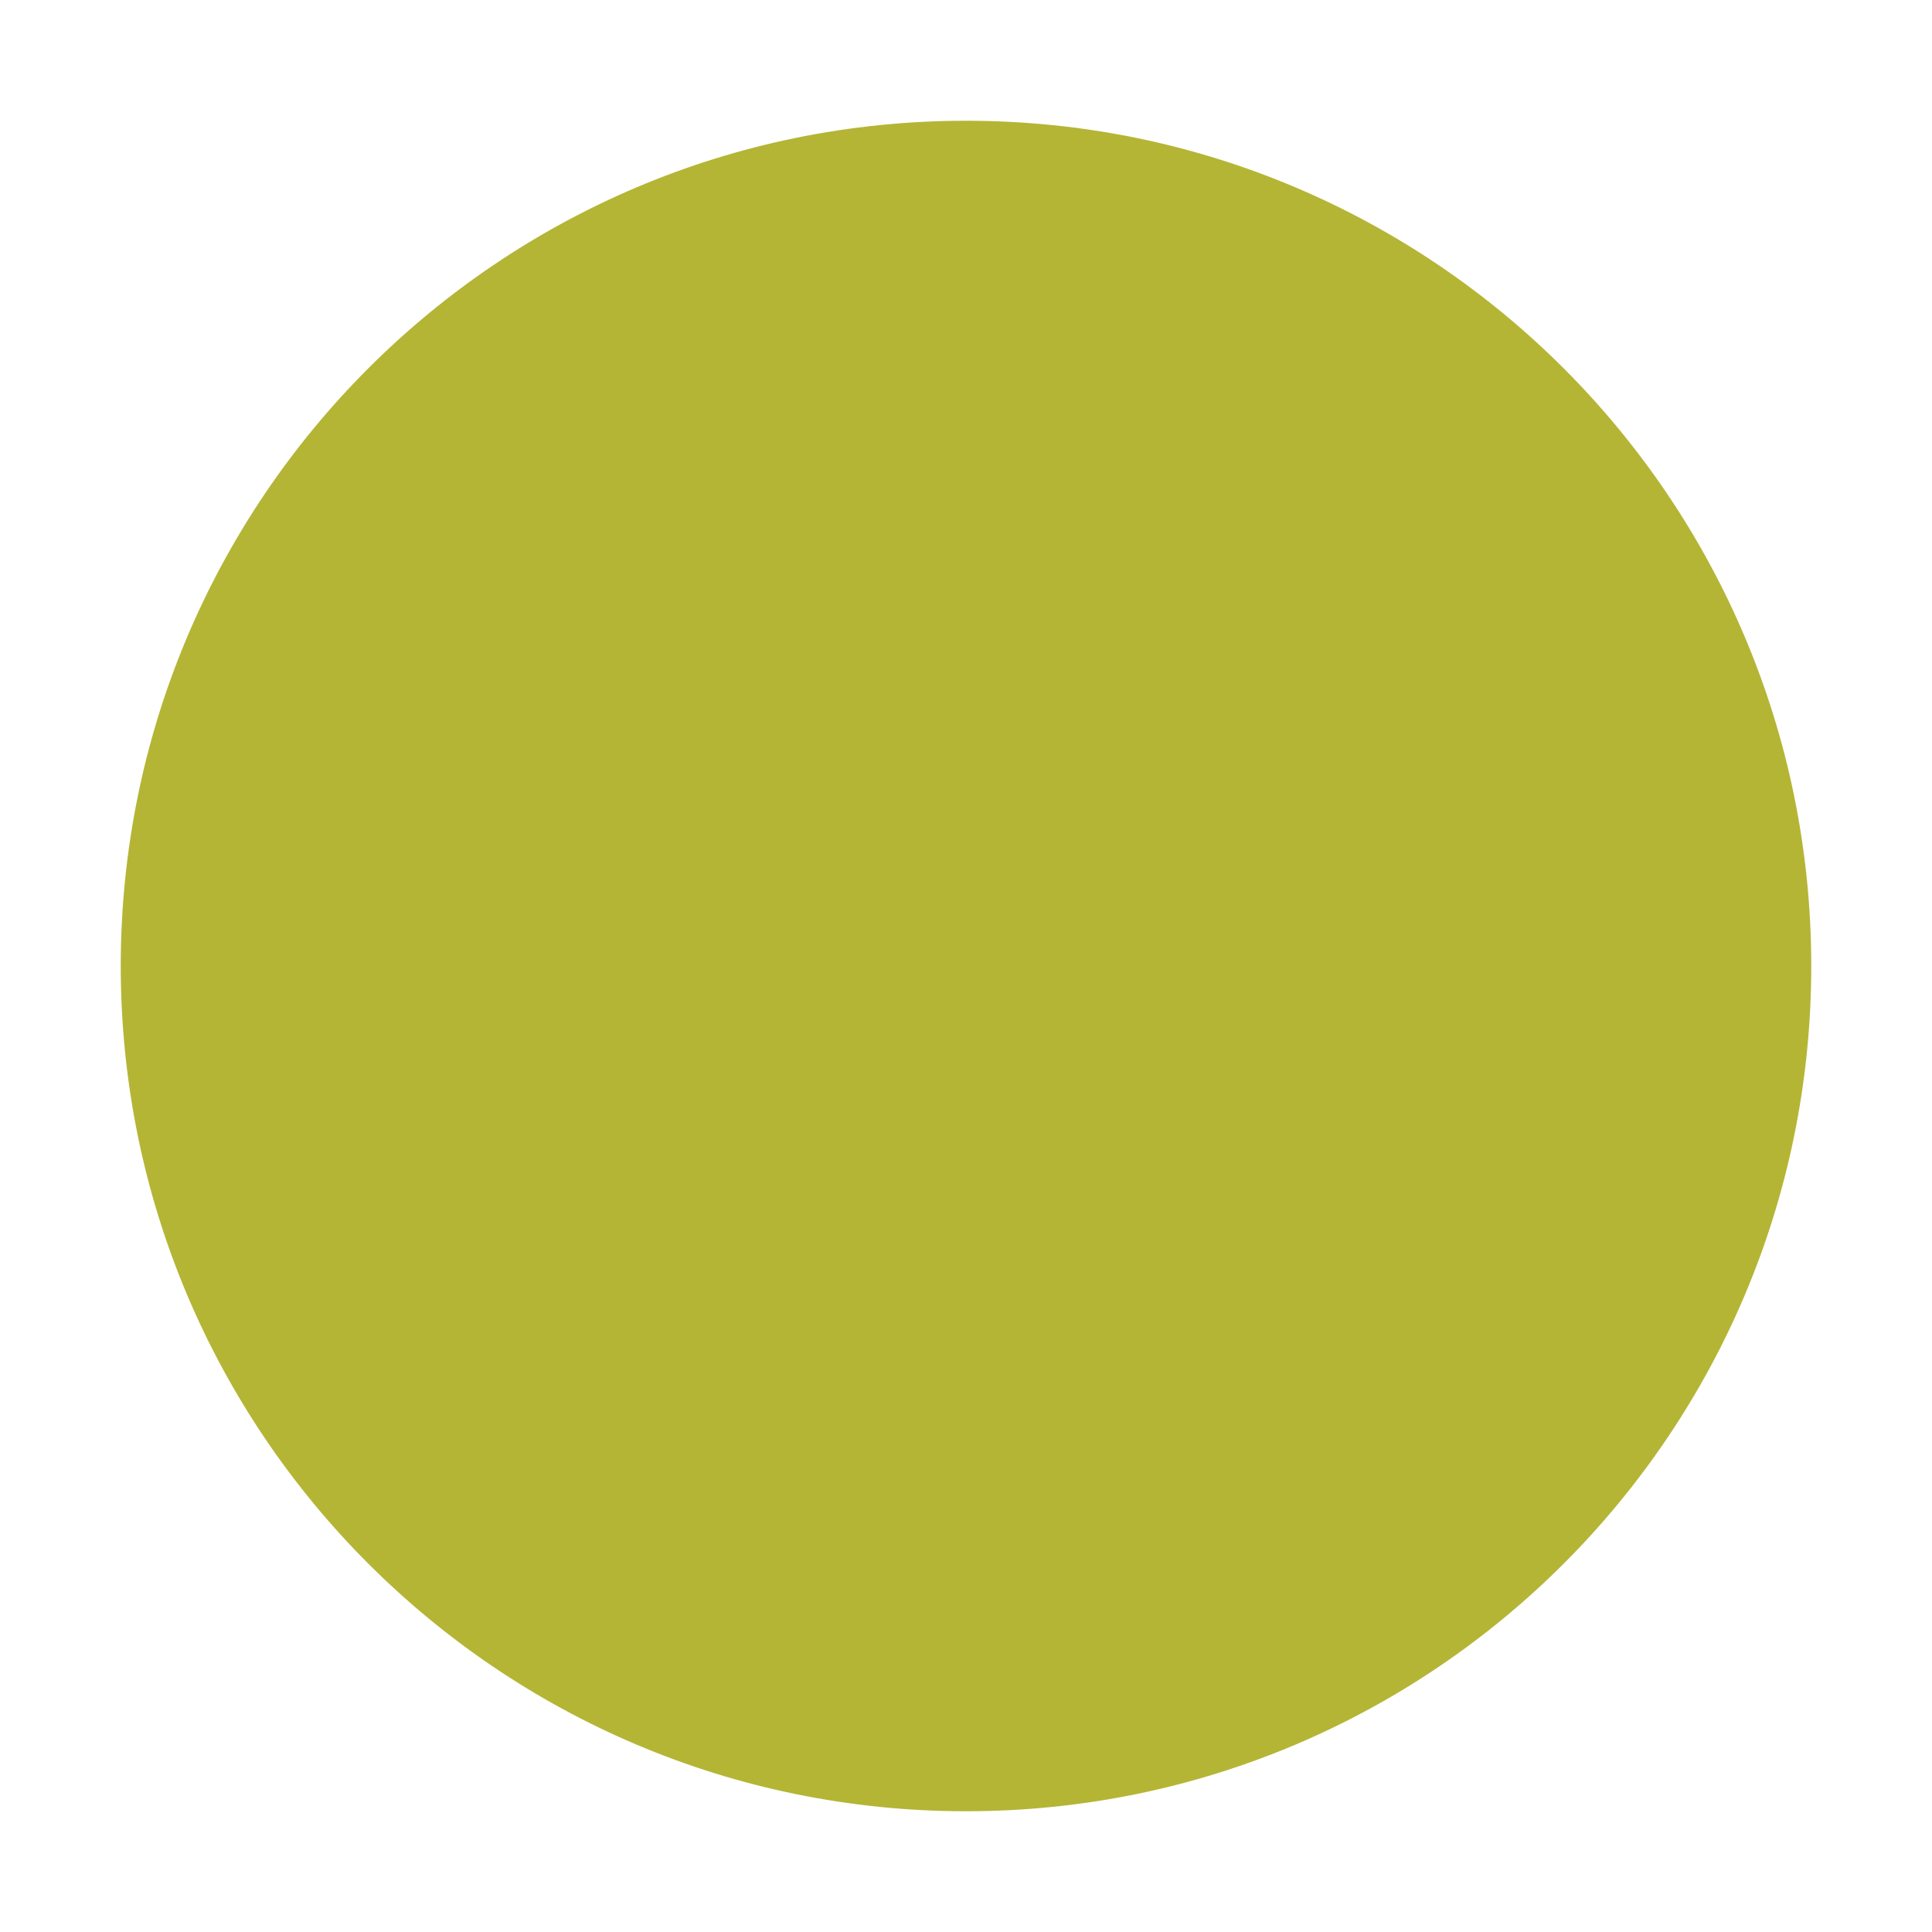
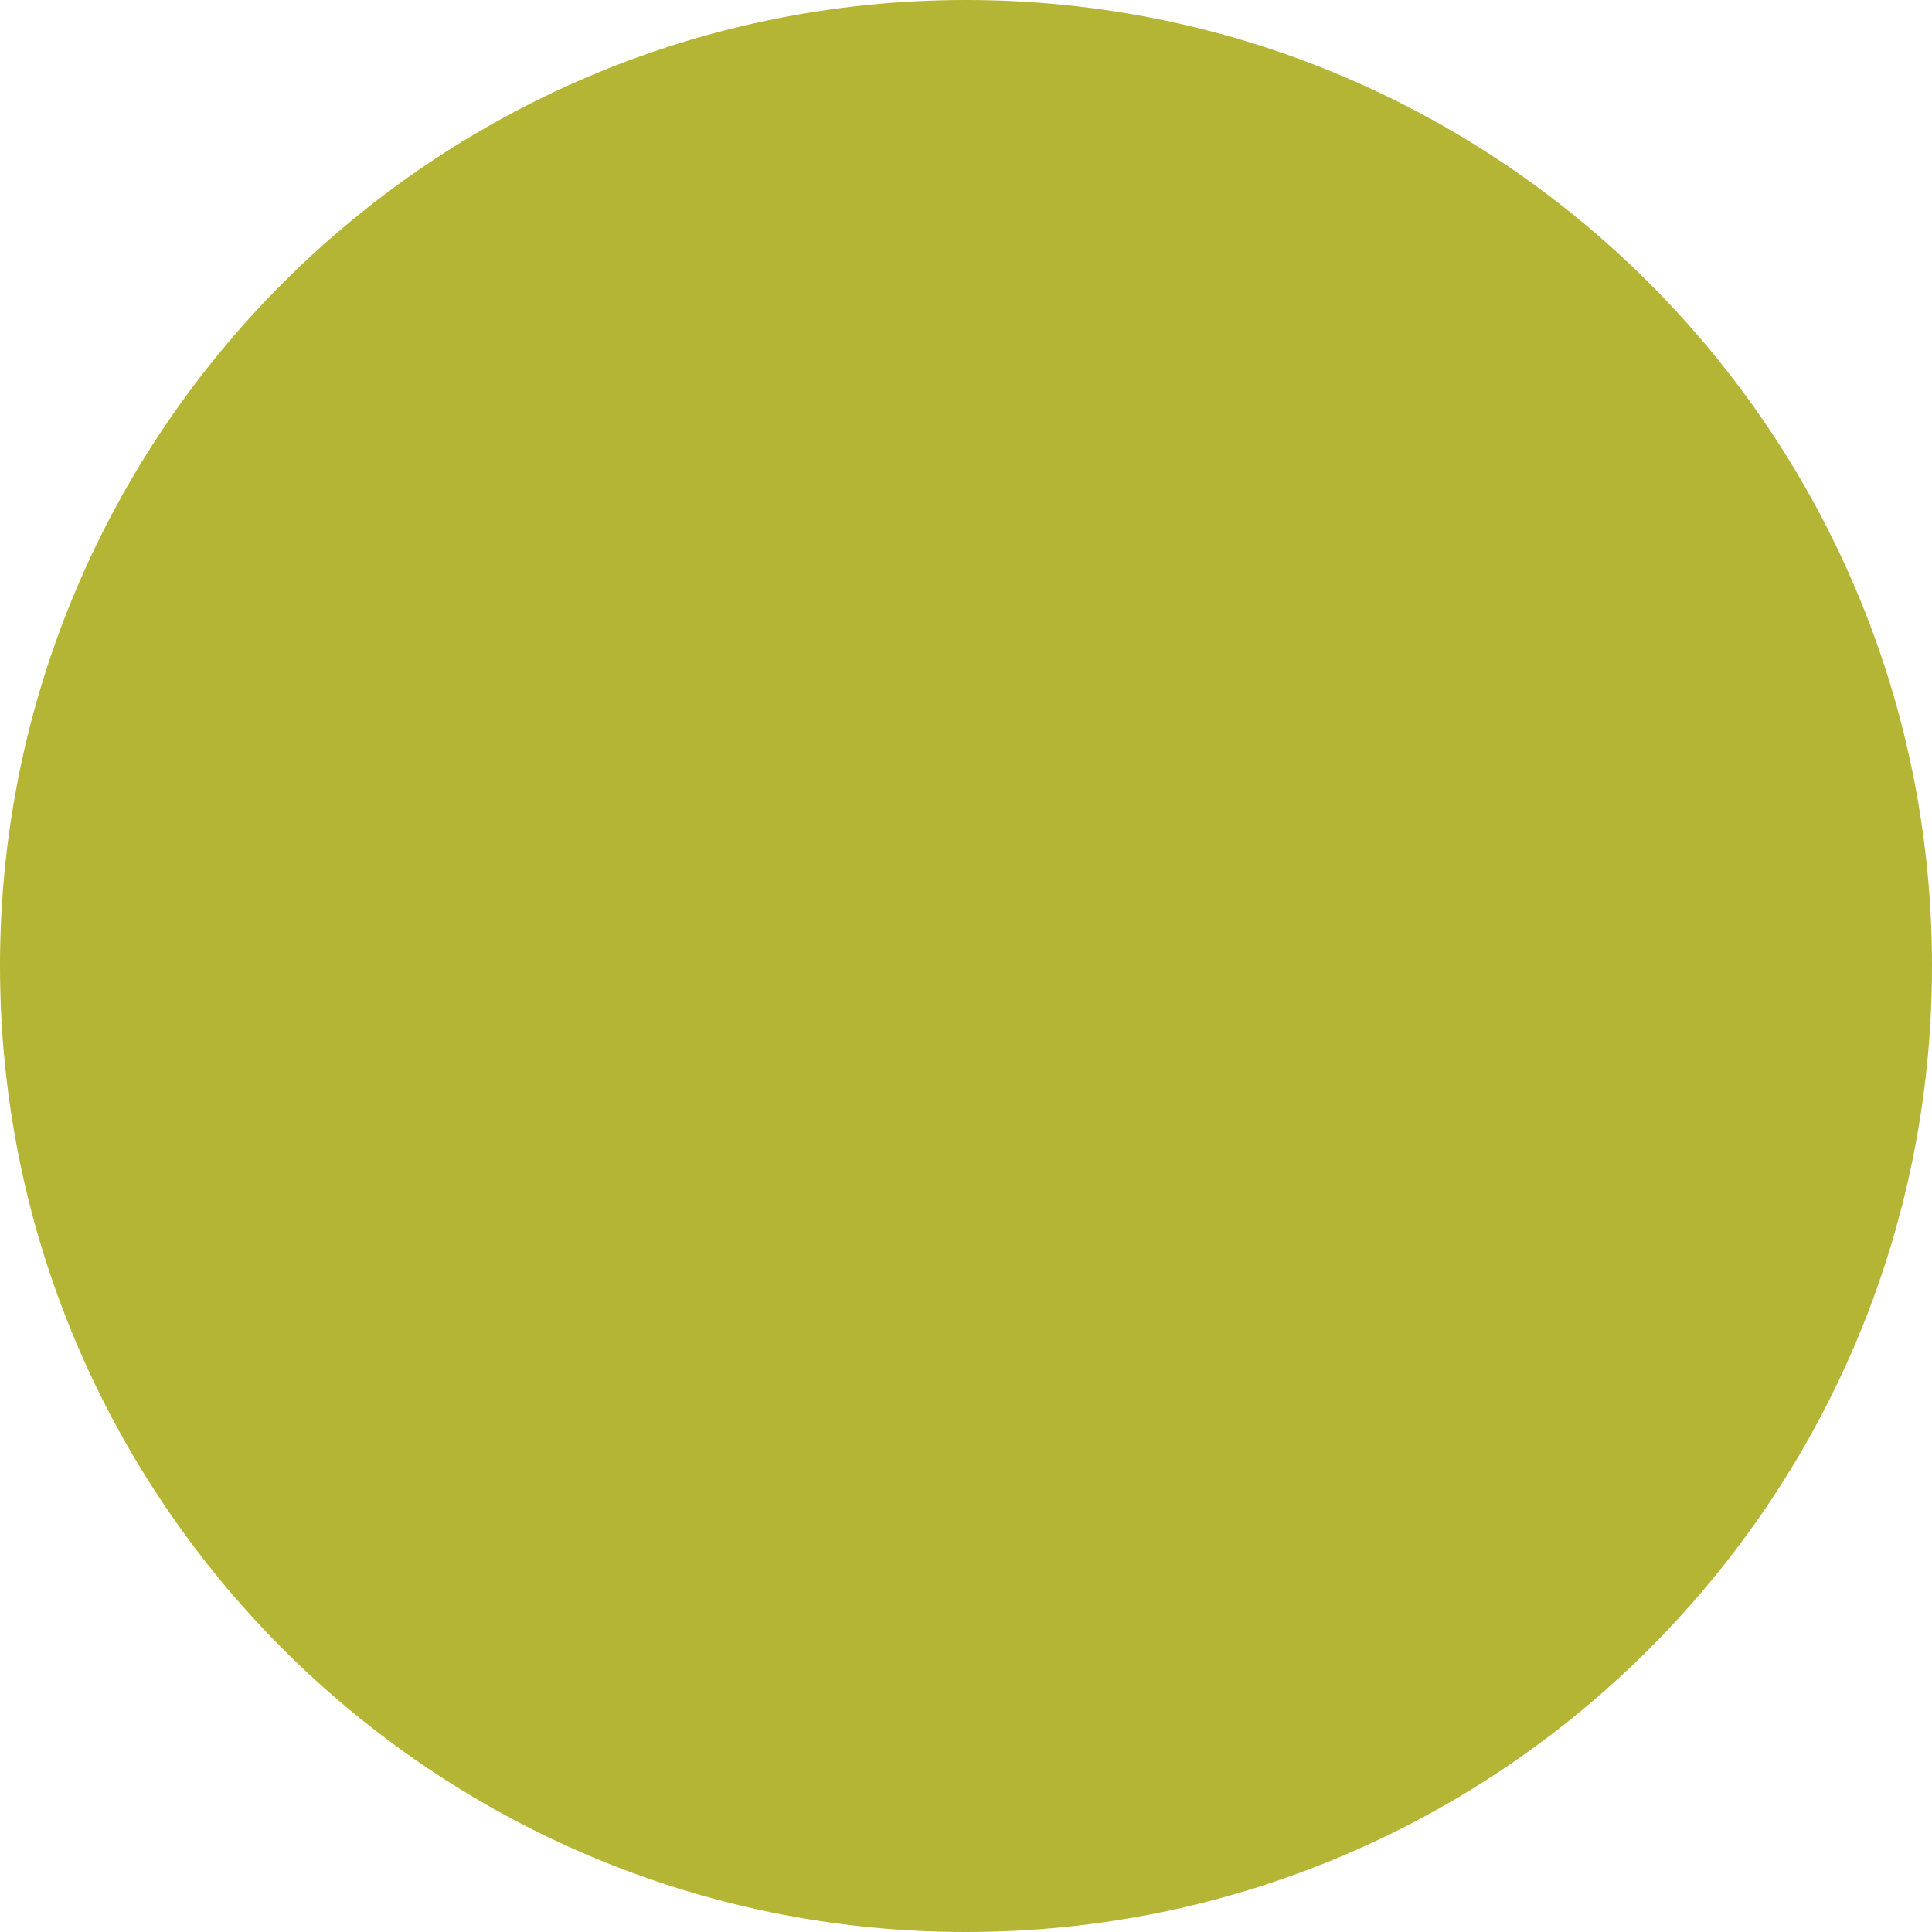
<svg xmlns="http://www.w3.org/2000/svg" viewBox="0 0 32 32">
-   <circle cx="16" cy="16" r="14" fill="#B4B535" />
+   <circle cx="16" cy="16" r="16" fill="#B4B535" />
</svg>
